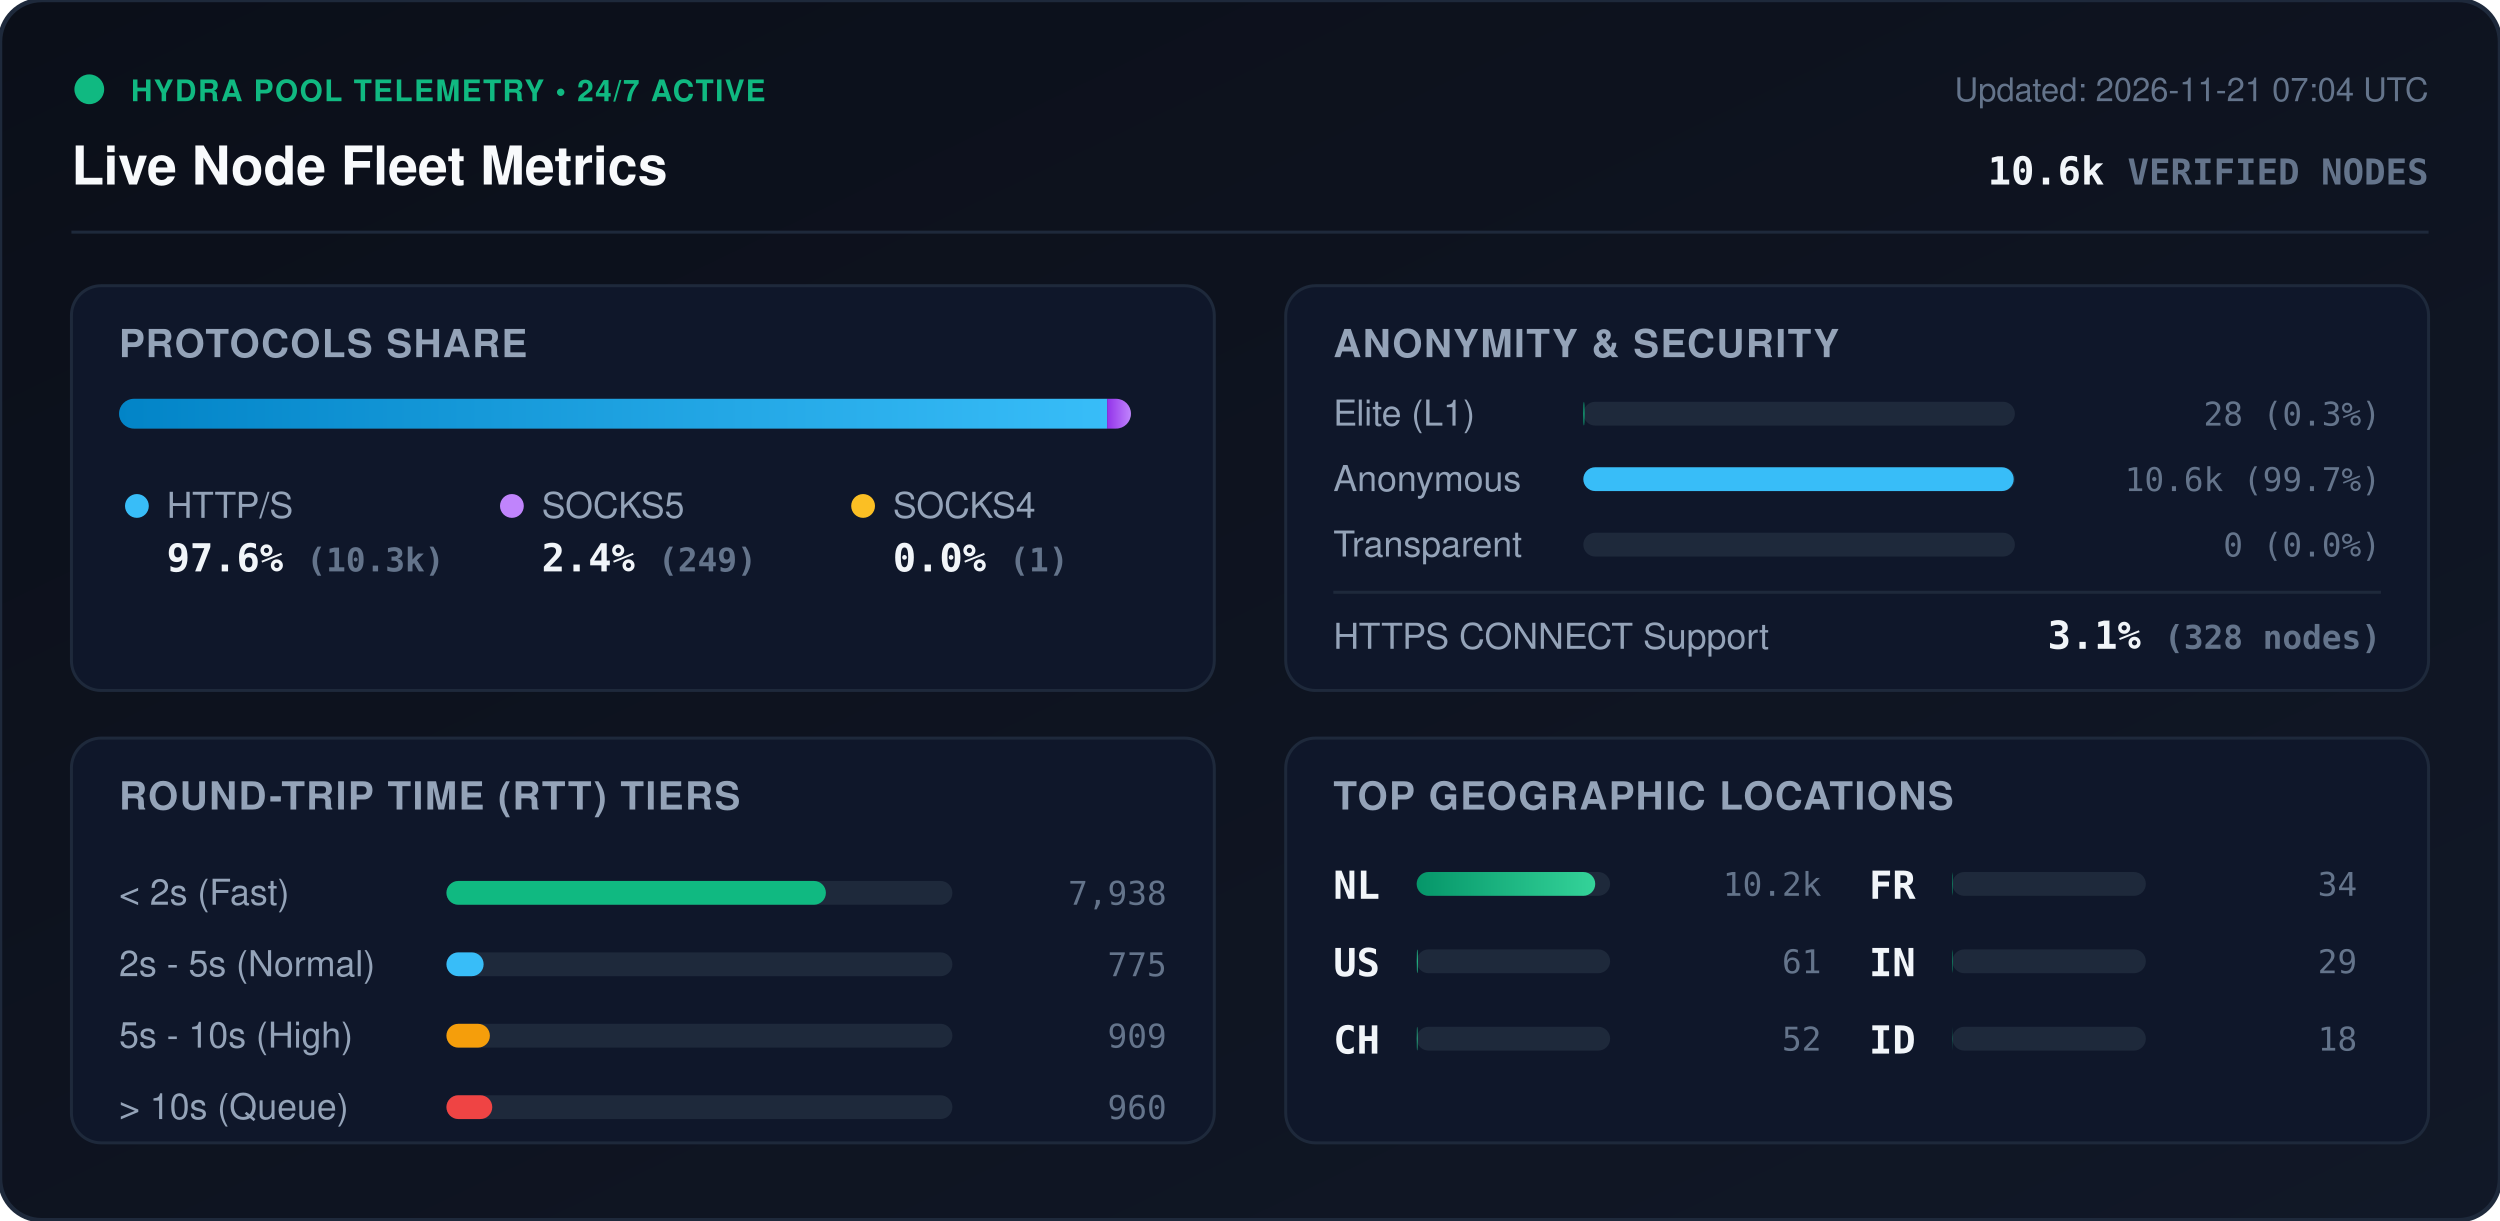
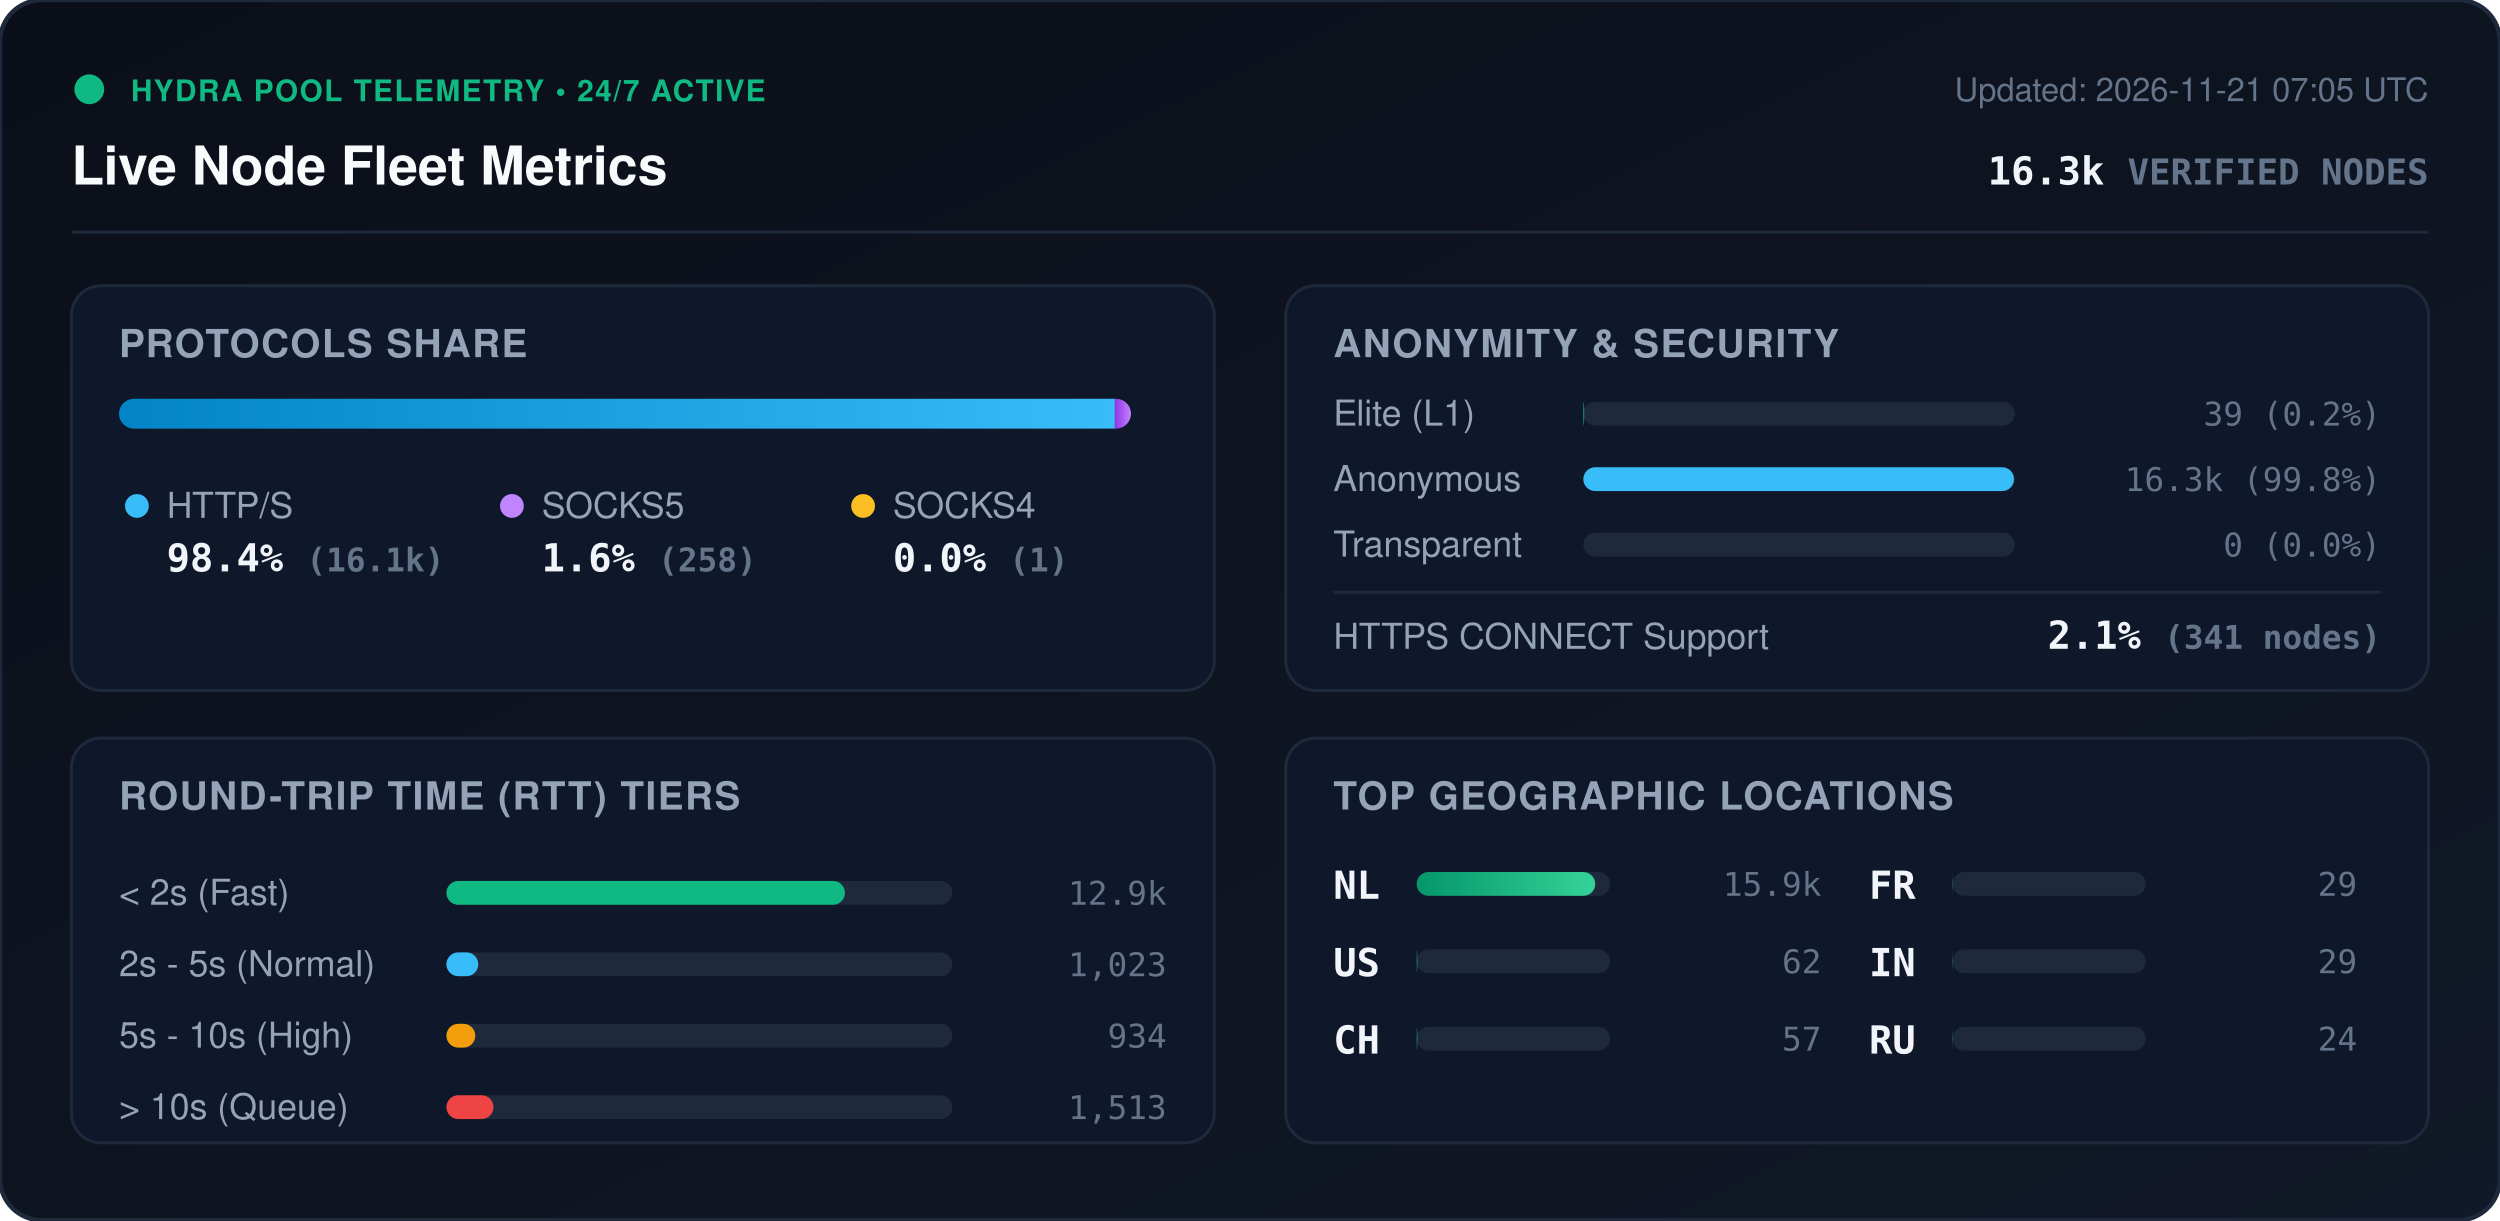
<svg xmlns="http://www.w3.org/2000/svg" viewBox="0 0 840 410" width="840" height="410" style="max-width: 100%; height: auto;">
  <defs>
    <linearGradient id="bg" x1="0%" y1="0%" x2="100%" y2="100%">
      <stop offset="0%" stop-color="#0b0f19" />
      <stop offset="100%" stop-color="#111827" />
    </linearGradient>
    <linearGradient id="bar-http" x1="0%" y1="0%" x2="100%" y2="0%">
      <stop offset="0%" stop-color="#0284c7" />
      <stop offset="100%" stop-color="#38bdf8" />
    </linearGradient>
    <linearGradient id="bar-socks5" x1="0%" y1="0%" x2="100%" y2="0%">
      <stop offset="0%" stop-color="#9333ea" />
      <stop offset="100%" stop-color="#c084fc" />
    </linearGradient>
    <linearGradient id="bar-socks4" x1="0%" y1="0%" x2="100%" y2="0%">
      <stop offset="0%" stop-color="#d97706" />
      <stop offset="100%" stop-color="#fbbf24" />
    </linearGradient>
    <linearGradient id="bar-green" x1="0%" y1="0%" x2="100%" y2="0%">
      <stop offset="0%" stop-color="#059669" />
      <stop offset="100%" stop-color="#34d399" />
    </linearGradient>
    <clipPath id="prog-track-clip">
      <rect width="340.0" height="10" rx="5" />
    </clipPath>
    <style>
      .title { font: 700 18px -apple-system, BlinkMacSystemFont, 'Segoe UI', Helvetica, Arial, sans-serif; fill: #f8fafc; }
      .sub { font: 500 11px -apple-system, BlinkMacSystemFont, 'Segoe UI', Helvetica, Arial, sans-serif; fill: #64748b; }
      .section-hdr { font: 600 13px -apple-system, BlinkMacSystemFont, 'Segoe UI', Helvetica, Arial, sans-serif; fill: #94a3b8; letter-spacing: 0.5px; }
      .metric-val { font: 700 13px -apple-system, BlinkMacSystemFont, 'Segoe UI', Helvetica, Arial, sans-serif; fill: #f1f5f9; }
      .metric-lbl { font: 500 12px -apple-system, BlinkMacSystemFont, 'Segoe UI', Helvetica, Arial, sans-serif; fill: #94a3b8; }
      .badge-txt { font: 700 10px -apple-system, BlinkMacSystemFont, 'Segoe UI', Helvetica, Arial, sans-serif; fill: #10b981; letter-spacing: 0.5px; }
      .mono { font-family: ui-monospace, SFMono-Regular, Menlo, Monaco, Consolas, monospace; }
      .pulse { animation: beacon 2s infinite ease-in-out; }
      @keyframes beacon { 0%, 100% { opacity: 1; } 50% { opacity: 0.35; } }
    </style>
  </defs>
  <rect width="840" height="410" rx="14" fill="url(#bg)" stroke="#1e293b" stroke-width="1.5" />
  <g transform="translate(24, 24)">
    <circle cx="6" cy="6" r="5" fill="#10b981" class="pulse" />
    <text x="20" y="10" class="badge-txt">HYDRA POOL TELEMETRY • 24/7 ACTIVE</text>
    <text x="0" y="38" class="title">Live Node Fleet Metrics</text>
-     <text x="792" y="10" text-anchor="end" class="sub">Updated: 2026-11-21 07:04 UTC</text>
-     <text x="792" y="38" text-anchor="end" class="metric-val mono" fill="#38bdf8">10.6k <tspan font-size="12" fill="#64748b">VERIFIED NODES</tspan>
+     <text x="792" y="10" text-anchor="end" class="sub">Updated: 2026-11-21 07:05 UTC</text>
+     <text x="792" y="38" text-anchor="end" class="metric-val mono" fill="#38bdf8">16.3k <tspan font-size="12" fill="#64748b">VERIFIED NODES</tspan>
    </text>
  </g>
  <line x1="24" y1="78" x2="816" y2="78" stroke="#1e293b" stroke-width="1" />
  <g transform="translate(24, 96)">
    <rect width="384" height="136" rx="10" fill="#0f172a" stroke="#1e293b" />
    <text x="16" y="24" class="section-hdr">PROTOCOLS SHARE</text>
    <g transform="translate(16, 38)">
      <rect width="340.0" height="10" rx="5" fill="#1e293b" />
      <g clip-path="url(#prog-track-clip)">
-         <rect x="0" width="332.0" height="10" fill="url(#bar-http)" />
-         <rect x="332.0" width="8.0" height="10" fill="url(#bar-socks5)" />
+         <rect x="0" width="334.6" height="10" fill="url(#bar-http)" />
+         <rect x="334.6" width="5.4" height="10" fill="url(#bar-socks5)" />
        <rect x="340.0" width="0.0" height="10" fill="url(#bar-socks4)" />
      </g>
    </g>
    <g transform="translate(16, 68)">
      <circle cx="6" cy="6" r="4" fill="#38bdf8" />
      <text x="16" y="10" class="metric-lbl">HTTP/S</text>
-       <text x="16" y="28" class="metric-val mono">97.6% <tspan font-size="11" fill="#64748b">(10.3k)</tspan>
+       <text x="16" y="28" class="metric-val mono">98.4% <tspan font-size="11" fill="#64748b">(16.1k)</tspan>
      </text>
      <circle cx="132" cy="6" r="4" fill="#c084fc" />
      <text x="142" y="10" class="metric-lbl">SOCKS5</text>
-       <text x="142" y="28" class="metric-val mono">2.4% <tspan font-size="11" fill="#64748b">(249)</tspan>
+       <text x="142" y="28" class="metric-val mono">1.6% <tspan font-size="11" fill="#64748b">(258)</tspan>
      </text>
      <circle cx="250" cy="6" r="4" fill="#fbbf24" />
      <text x="260" y="10" class="metric-lbl">SOCKS4</text>
      <text x="260" y="28" class="metric-val mono">0.0% <tspan font-size="11" fill="#64748b">(1)</tspan>
      </text>
    </g>
  </g>
  <g transform="translate(432, 96)">
    <rect width="384" height="136" rx="10" fill="#0f172a" stroke="#1e293b" />
    <text x="16" y="24" class="section-hdr">ANONYMITY &amp; SECURITY</text>
    <text x="16" y="47" class="metric-lbl">Elite (L1)</text>
    <rect x="100" y="39" width="145.0" height="8" rx="4" fill="#1e293b" />
-     <rect x="100" y="39" width="0.4" height="8" rx="4" fill="#10b981" />
-     <text x="368" y="47" text-anchor="end" class="mono sub" fill="#e2e8f0">28 (0.3%)</text>
+     <rect x="100" y="39" width="0.3" height="8" rx="4" fill="#10b981" />
+     <text x="368" y="47" text-anchor="end" class="mono sub" fill="#e2e8f0">39 (0.2%)</text>
    <text x="16" y="69" class="metric-lbl">Anonymous</text>
    <rect x="100" y="61" width="145.0" height="8" rx="4" fill="#1e293b" />
-     <rect x="100" y="61" width="144.6" height="8" rx="4" fill="#38bdf8" />
-     <text x="368" y="69" text-anchor="end" class="mono sub" fill="#e2e8f0">10.6k (99.7%)</text>
+     <rect x="100" y="61" width="144.7" height="8" rx="4" fill="#38bdf8" />
+     <text x="368" y="69" text-anchor="end" class="mono sub" fill="#e2e8f0">16.3k (99.8%)</text>
    <text x="16" y="91" class="metric-lbl">Transparent</text>
    <rect x="100" y="83" width="145.0" height="8" rx="4" fill="#1e293b" />
    <rect x="100" y="83" width="0.0" height="8" rx="4" fill="#f59e0b" />
    <text x="368" y="91" text-anchor="end" class="mono sub" fill="#e2e8f0">0 (0.0%)</text>
    <line x1="16" y1="103" x2="368" y2="103" stroke="#1e293b" stroke-width="1" />
    <text x="16" y="122" class="metric-lbl">HTTPS CONNECT Support</text>
-     <text x="368" y="122" text-anchor="end" class="metric-val mono" fill="#34d399">3.1% <tspan font-size="11" fill="#64748b">(328 nodes)</tspan>
+     <text x="368" y="122" text-anchor="end" class="metric-val mono" fill="#34d399">2.1% <tspan font-size="11" fill="#64748b">(341 nodes)</tspan>
    </text>
  </g>
  <g transform="translate(24, 248)">
    <rect width="384" height="136" rx="10" fill="#0f172a" stroke="#1e293b" />
    <text x="16" y="24" class="section-hdr">ROUND-TRIP TIME (RTT) TIERS</text>
    <g transform="translate(16, 42)">
      <text x="0" y="14" class="metric-lbl">&lt; 2s (Fast)</text>
      <rect x="110" y="6" width="170" height="8" rx="4" fill="#1e293b" />
-       <rect x="110" y="6" width="127.5" height="8" rx="4" fill="#10b981" />
-       <text x="352" y="14" text-anchor="end" class="mono sub">7,938</text>
+       <rect x="110" y="6" width="133.9" height="8" rx="4" fill="#10b981" />
+       <text x="352" y="14" text-anchor="end" class="mono sub">12.9k</text>
      <text x="0" y="38" class="metric-lbl">2s - 5s (Normal)</text>
      <rect x="110" y="30" width="170" height="8" rx="4" fill="#1e293b" />
-       <rect x="110" y="30" width="12.5" height="8" rx="4" fill="#38bdf8" />
-       <text x="352" y="38" text-anchor="end" class="mono sub">775</text>
+       <rect x="110" y="30" width="10.7" height="8" rx="4" fill="#38bdf8" />
+       <text x="352" y="38" text-anchor="end" class="mono sub">1,023</text>
      <text x="0" y="62" class="metric-lbl">5s - 10s (High)</text>
      <rect x="110" y="54" width="170" height="8" rx="4" fill="#1e293b" />
-       <rect x="110" y="54" width="14.6" height="8" rx="4" fill="#f59e0b" />
-       <text x="352" y="62" text-anchor="end" class="mono sub">909</text>
+       <rect x="110" y="54" width="9.7" height="8" rx="4" fill="#f59e0b" />
+       <text x="352" y="62" text-anchor="end" class="mono sub">934</text>
      <text x="0" y="86" class="metric-lbl">&gt; 10s (Queue)</text>
      <rect x="110" y="78" width="170" height="8" rx="4" fill="#1e293b" />
-       <rect x="110" y="78" width="15.4" height="8" rx="4" fill="#ef4444" />
-       <text x="352" y="86" text-anchor="end" class="mono sub">960</text>
+       <rect x="110" y="78" width="15.8" height="8" rx="4" fill="#ef4444" />
+       <text x="352" y="86" text-anchor="end" class="mono sub">1,513</text>
    </g>
  </g>
  <g transform="translate(432, 248)">
    <rect width="384" height="136" rx="10" fill="#0f172a" stroke="#1e293b" />
    <text x="16" y="24" class="section-hdr">TOP GEOGRAPHIC LOCATIONS</text>
    <g transform="translate(16, 42)">
      <g transform="translate(0, 0)">
        <text x="0" y="12" class="mono metric-val" font-size="12">NL</text>
        <rect x="28" y="3" width="65" height="8" rx="4" fill="#1e293b" />
        <rect x="28" y="3" width="60.0" height="8" rx="4" fill="url(#bar-green)" />
-         <text x="164" y="11" text-anchor="end" class="mono sub">10.2k</text>
+         <text x="164" y="11" text-anchor="end" class="mono sub">15.9k</text>
      </g>
      <g transform="translate(0, 26)">
        <text x="0" y="12" class="mono metric-val" font-size="12">US</text>
        <rect x="28" y="3" width="65" height="8" rx="4" fill="#1e293b" />
-         <rect x="28" y="3" width="0.4" height="8" rx="4" fill="url(#bar-green)" />
-         <text x="164" y="11" text-anchor="end" class="mono sub">61</text>
+         <rect x="28" y="3" width="0.2" height="8" rx="4" fill="url(#bar-green)" />
+         <text x="164" y="11" text-anchor="end" class="mono sub">62</text>
      </g>
      <g transform="translate(0, 52)">
        <text x="0" y="12" class="mono metric-val" font-size="12">CH</text>
        <rect x="28" y="3" width="65" height="8" rx="4" fill="#1e293b" />
-         <rect x="28" y="3" width="0.3" height="8" rx="4" fill="url(#bar-green)" />
-         <text x="164" y="11" text-anchor="end" class="mono sub">52</text>
+         <rect x="28" y="3" width="0.2" height="8" rx="4" fill="url(#bar-green)" />
+         <text x="164" y="11" text-anchor="end" class="mono sub">57</text>
      </g>
      <g transform="translate(180, 0)">
        <text x="0" y="12" class="mono metric-val" font-size="12">FR</text>
        <rect x="28" y="3" width="65" height="8" rx="4" fill="#1e293b" />
-         <rect x="28" y="3" width="0.2" height="8" rx="4" fill="url(#bar-green)" />
-         <text x="164" y="11" text-anchor="end" class="mono sub">34</text>
+         <rect x="28" y="3" width="0.1" height="8" rx="4" fill="url(#bar-green)" />
+         <text x="164" y="11" text-anchor="end" class="mono sub">29</text>
      </g>
      <g transform="translate(180, 26)">
        <text x="0" y="12" class="mono metric-val" font-size="12">IN</text>
        <rect x="28" y="3" width="65" height="8" rx="4" fill="#1e293b" />
-         <rect x="28" y="3" width="0.2" height="8" rx="4" fill="url(#bar-green)" />
+         <rect x="28" y="3" width="0.1" height="8" rx="4" fill="url(#bar-green)" />
        <text x="164" y="11" text-anchor="end" class="mono sub">29</text>
      </g>
      <g transform="translate(180, 52)">
-         <text x="0" y="12" class="mono metric-val" font-size="12">ID</text>
+         <text x="0" y="12" class="mono metric-val" font-size="12">RU</text>
        <rect x="28" y="3" width="65" height="8" rx="4" fill="#1e293b" />
        <rect x="28" y="3" width="0.1" height="8" rx="4" fill="url(#bar-green)" />
-         <text x="164" y="11" text-anchor="end" class="mono sub">18</text>
+         <text x="164" y="11" text-anchor="end" class="mono sub">24</text>
      </g>
    </g>
  </g>
</svg>
